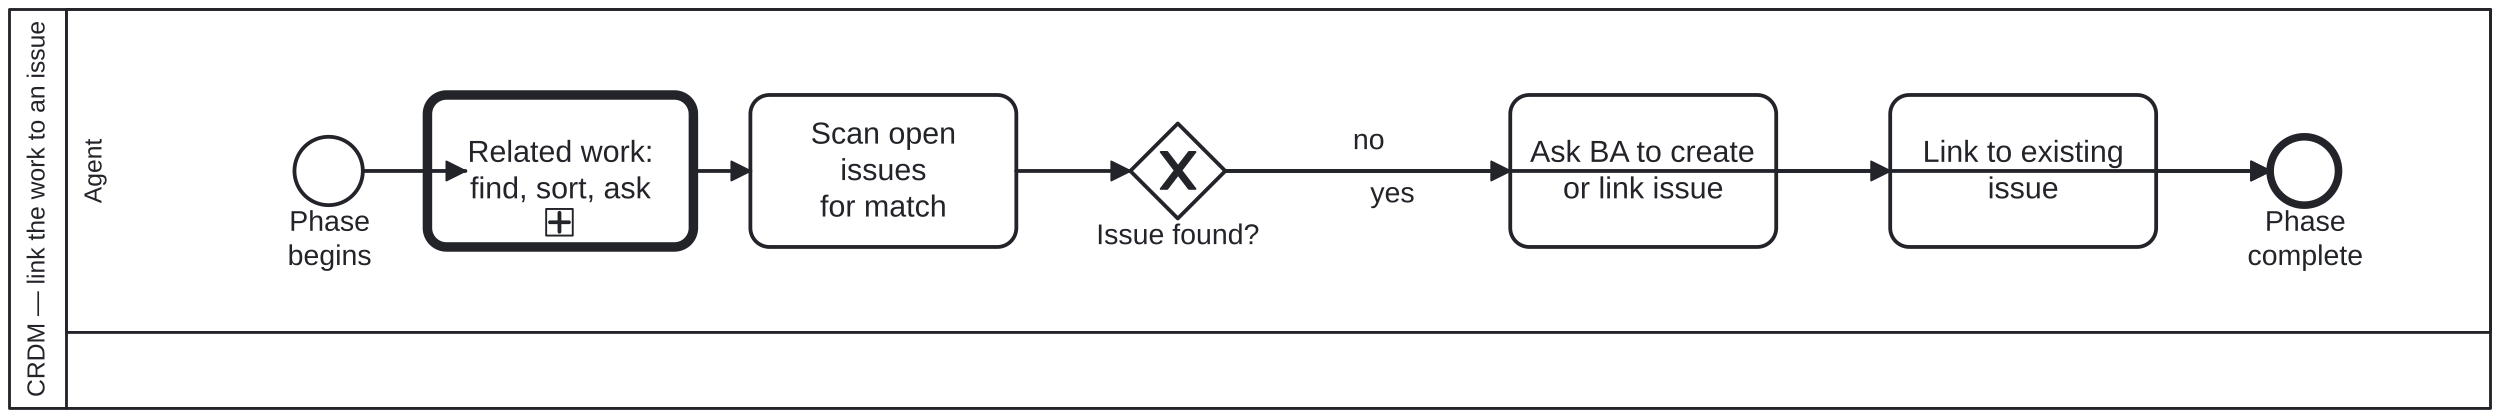
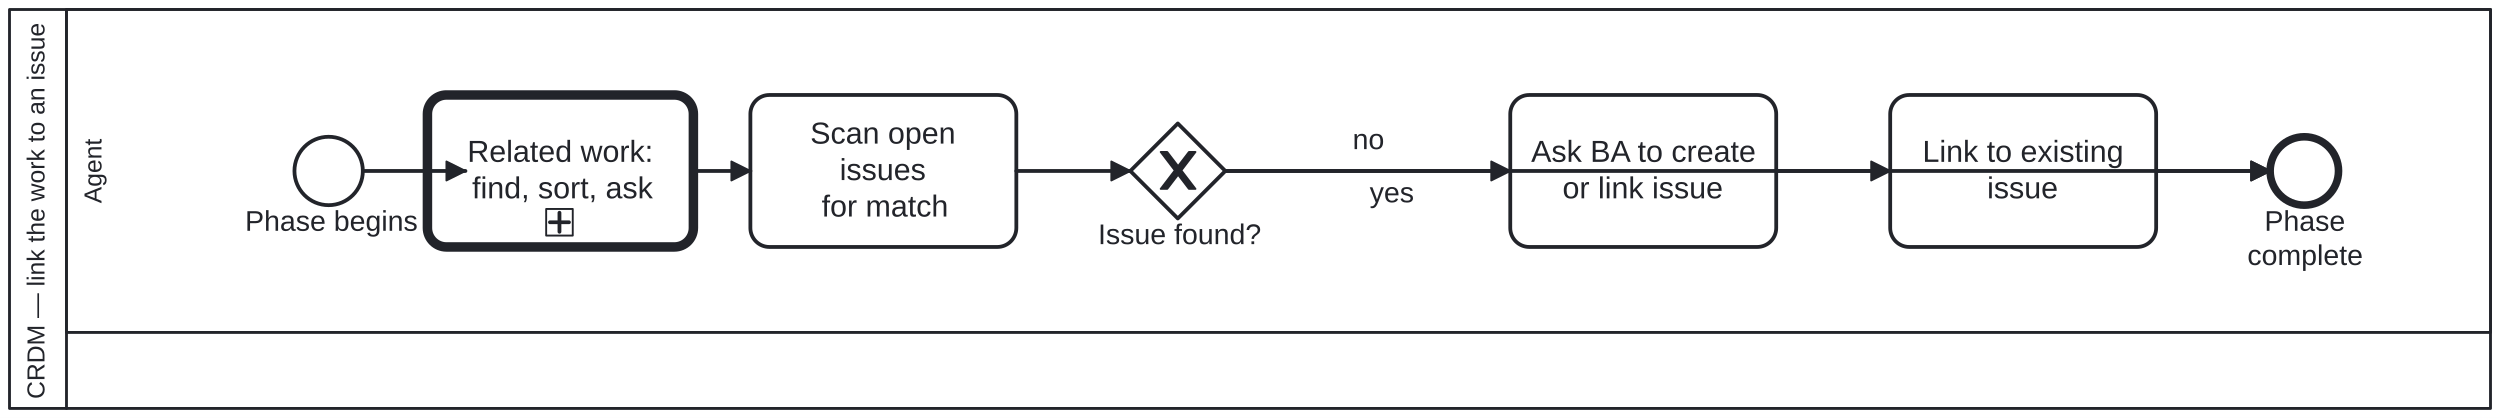
<svg xmlns="http://www.w3.org/2000/svg" width="100%" style="max-width:100%;height:auto" viewBox="155 75 1316 220" version="1.1">
  <rect x="155" y="75" width="1316" height="220" fill="#ffffff" />
  <g class="djs-group">
    <g class="djs-element djs-shape" data-element-id="Participant_Process_CRDM_Issue" style="display: block;" transform="matrix(1 0 0 1 160 80)">
      <g class="djs-visual">
        <rect x="0" y="0" width="1306" height="210" rx="0" ry="0" style="stroke-linecap: round; stroke-linejoin: round; stroke: rgb(34, 36, 42); stroke-width: 1.5px; fill: white; fill-opacity: 0.95;" />
        <path style="fill: none; stroke-linecap: round; stroke-linejoin: round; stroke: rgb(34, 36, 42); stroke-width: 1.5px;" d="M30,0L30,210" />
        <text lineHeight="1.05" class="djs-label" transform="matrix(-1.83697e-16 -1 1 -1.83697e-16 0 210)" style="font-family: Arial, sans-serif; font-size: 13px; font-weight: normal; fill: rgb(34, 36, 42);">
-           <tspan x="6.024" y="18.413">CRDM — link the work to an issue</tspan>
+           <tspan x="5" y="18.413">CRDM — link the work to an issue</tspan>
        </text>
      </g>
      <rect class="djs-hit djs-hit-all" x="0" y="0" width="1306" height="210" style="fill: none; stroke-opacity: 0; stroke: white; stroke-width: 15px;" />
    </g>
    <g class="djs-children">
      <g class="djs-group">
        <g class="djs-element djs-shape" data-element-id="Lane_Agent" style="display: block;" transform="matrix(1 0 0 1 190 80)">
          <g class="djs-visual">
            <rect x="0" y="0" width="1276" height="170" rx="0" ry="0" style="stroke-linecap: round; stroke-linejoin: round; stroke: rgb(34, 36, 42); stroke-width: 1.5px; fill: white; fill-opacity: 0.25;" />
            <text lineHeight="1.05" class="djs-label" transform="matrix(-1.83697e-16 -1 1 -1.83697e-16 0 170)" style="font-family: Arial, sans-serif; font-size: 13px; font-weight: normal; fill: rgb(34, 36, 42);">
-               <tspan x="68.014" y="18.413">Agent</tspan>
+               <tspan x="68" y="18.413">Agent</tspan>
            </text>
          </g>
          <rect class="djs-hit djs-hit-all" x="0" y="0" width="1276" height="170" style="fill: none; stroke-opacity: 0; stroke: white; stroke-width: 15px;" />
        </g>
      </g>
      <g class="djs-group">
        <g class="djs-element djs-shape" data-element-id="Start_Process_CRDM_Issue" style="display: block;" transform="matrix(1 0 0 1 310 147)">
          <g class="djs-visual">
            <circle cx="18" cy="18" r="18" style="stroke-linecap: round; stroke-linejoin: round; stroke: rgb(34, 36, 42); stroke-width: 2px; fill: white; fill-opacity: 0.95;" />
          </g>
          <rect class="djs-hit djs-hit-all" x="0" y="0" width="36" height="36" style="fill: none; stroke-opacity: 0; stroke: white; stroke-width: 15px;" />
        </g>
      </g>
      <g class="djs-group">
-         <g class="djs-element djs-shape" data-element-id="Start_Process_CRDM_Issue_label" style="display: block;" transform="matrix(1 0 0 1 306 183)">
-           <g class="djs-visual">
-             <text lineHeight="1.2" class="djs-label" style="font-family: Arial, sans-serif; font-size: 15px; font-weight: normal; fill: rgb(34, 36, 42);">
-               <tspan x="1.234" y="13.5">Phase</tspan>
-               <tspan x="0.399" y="31.5">begins</tspan>
-             </text>
-           </g>
-           <rect class="djs-hit djs-hit-all" x="0" y="0" width="45" height="36" style="fill: none; stroke-opacity: 0; stroke: white; stroke-width: 15px;" />
+         <g class="djs-element djs-shape" data-element-id="Start_Process_CRDM_Issue_label" style="display: block;" transform="matrix(1 0 0 1 284 183)">
+           <g class="djs-visual">
+             <text lineHeight="1.2" class="djs-label" style="font-family: Arial, sans-serif; font-size: 15px; font-weight: normal; fill: rgb(34, 36, 42);">
+               <tspan x="0" y="13.5">Phase begins</tspan>
+             </text>
+           </g>
+           <rect class="djs-hit djs-hit-all" x="0" y="0" width="89" height="18" style="fill: none; stroke-opacity: 0; stroke: white; stroke-width: 15px;" />
        </g>
      </g>
      <g class="djs-group">
        <a class="fa-subprocess-link" href="https://litlfred.github.io/folio-assistant/cat-harness/process/Process_RelatedWork" target="_top">
          <g class="djs-element djs-shape" data-element-id="Call_RelatedWork" style="display: block;" transform="matrix(1 0 0 1 380 125)">
            <g class="djs-visual">
              <rect x="0" y="0" width="140" height="80" rx="10" ry="10" style="stroke-linecap: round; stroke-linejoin: round; stroke: rgb(34, 36, 42); stroke-width: 5px; fill: white; fill-opacity: 0.95;" />
              <text lineHeight="1.2" class="djs-label" style="font-family: Arial, sans-serif; font-size: 16px; font-weight: normal; fill: rgb(34, 36, 42);">
-                 <tspan x="21.09" y="35.2">Related work:</tspan>
-                 <tspan x="22.426" y="54.4">find, sort, ask</tspan>
+                 <tspan x="21" y="35.2">Related work:</tspan>
+                 <tspan x="23.5" y="54.4">find, sort, ask</tspan>
              </text>
              <rect x="0" y="0" width="14" height="14" rx="0" ry="0" style="stroke-linecap: round; stroke-linejoin: round; stroke: rgb(34, 36, 42); stroke-width: 1px; fill: white;" transform="matrix(1 0 0 1 62.5 60)" />
              <path data-marker="sub-process" d="m62.5,60 m 7,2 l 0,10 m -5,-5 l 10,0" style="fill: white; stroke-linecap: round; stroke-linejoin: round; stroke: rgb(34, 36, 42); stroke-width: 2px;" />
            </g>
            <rect class="djs-hit djs-hit-all" x="0" y="0" width="140" height="80" style="fill: none; stroke-opacity: 0; stroke: white; stroke-width: 15px;" />
          </g>
        </a>
      </g>
      <g class="djs-group">
        <g class="djs-element djs-shape" data-element-id="A_ScanIssues" style="display: block;" transform="matrix(1 0 0 1 550 125)">
          <g class="djs-visual">
            <rect x="0" y="0" width="140" height="80" rx="10" ry="10" style="stroke-linecap: round; stroke-linejoin: round; stroke: rgb(34, 36, 42); stroke-width: 2px; fill: white; fill-opacity: 0.95;" />
            <text lineHeight="1.2" class="djs-label" style="font-family: Arial, sans-serif; font-size: 16px; font-weight: normal; fill: rgb(34, 36, 42);">
-               <tspan x="31.746" y="25.6">Scan open </tspan>
-               <tspan x="47.324" y="44.8">issues</tspan>
-               <tspan x="36.656" y="64">for match</tspan>
+               <tspan x="31.5" y="25.6">Scan open </tspan>
+               <tspan x="47" y="44.8">issues</tspan>
+               <tspan x="37.5" y="64">for match</tspan>
            </text>
          </g>
          <rect class="djs-hit djs-hit-all" x="0" y="0" width="140" height="80" style="fill: none; stroke-opacity: 0; stroke: white; stroke-width: 15px;" />
        </g>
      </g>
      <g class="djs-group">
        <g class="djs-element djs-shape" data-element-id="GW_Issue" style="display: block;" transform="matrix(1 0 0 1 750 140)">
          <g class="djs-visual">
            <polygon points="25,0 50,25 25,50 0,25" style="stroke-linecap: round; stroke-linejoin: round; stroke: rgb(34, 36, 42); stroke-width: 2px; fill: white; fill-opacity: 0.95;" />
            <path d="m 16,15 7.429,9.714 -7.429,9.714 3.429,0 5.714,-7.464 5.714,7.464 3.429,0 -7.429,-9.714 7.429,-9.714 -3.429,0 -5.714,7.464 -5.714,-7.464 -3.429,0 z" style="fill: rgb(34, 36, 42); stroke-linecap: round; stroke-linejoin: round; stroke: rgb(34, 36, 42); stroke-width: 1px;" />
          </g>
          <rect class="djs-hit djs-hit-all" x="0" y="0" width="50" height="50" style="fill: none; stroke-opacity: 0; stroke: white; stroke-width: 15px;" />
        </g>
      </g>
      <g class="djs-group">
-         <g class="djs-element djs-shape" data-element-id="GW_Issue_label" style="display: block;" transform="matrix(1 0 0 1 732 190)">
-           <g class="djs-visual">
-             <text lineHeight="1.2" class="djs-label" style="font-family: Arial, sans-serif; font-size: 15px; font-weight: normal; fill: rgb(34, 36, 42);">
-               <tspan x="0.051" y="13.5">Issue found?</tspan>
-             </text>
-           </g>
-           <rect class="djs-hit djs-hit-all" x="0" y="0" width="86" height="18" style="fill: none; stroke-opacity: 0; stroke: white; stroke-width: 15px;" />
+         <g class="djs-element djs-shape" data-element-id="GW_Issue_label" style="display: block;" transform="matrix(1 0 0 1 733 190)">
+           <g class="djs-visual">
+             <text lineHeight="1.2" class="djs-label" style="font-family: Arial, sans-serif; font-size: 15px; font-weight: normal; fill: rgb(34, 36, 42);">
+               <tspan x="0" y="13.5">Issue found?</tspan>
+             </text>
+           </g>
+           <rect class="djs-hit djs-hit-all" x="0" y="0" width="84" height="18" style="fill: none; stroke-opacity: 0; stroke: white; stroke-width: 15px;" />
        </g>
      </g>
      <g class="djs-group">
        <g class="djs-element djs-shape" data-element-id="A_AskCreate" style="display: block;" transform="matrix(1 0 0 1 950 125)">
          <g class="djs-visual">
            <rect x="0" y="0" width="140" height="80" rx="10" ry="10" style="stroke-linecap: round; stroke-linejoin: round; stroke: rgb(34, 36, 42); stroke-width: 2px; fill: white; fill-opacity: 0.95;" />
            <text lineHeight="1.2" class="djs-label" style="font-family: Arial, sans-serif; font-size: 16px; font-weight: normal; fill: rgb(34, 36, 42);">
-               <tspan x="10.418" y="35.2">Ask BA to create</tspan>
-               <tspan x="27.762" y="54.4">or link issue</tspan>
+               <tspan x="11" y="35.2">Ask BA to create</tspan>
+               <tspan x="27.5" y="54.4">or link issue</tspan>
            </text>
          </g>
          <rect class="djs-hit djs-hit-all" x="0" y="0" width="140" height="80" style="fill: none; stroke-opacity: 0; stroke: white; stroke-width: 15px;" />
        </g>
      </g>
      <g class="djs-group">
        <g class="djs-element djs-shape" data-element-id="A_LinkIssue" style="display: block;" transform="matrix(1 0 0 1 1150 125)">
          <g class="djs-visual">
            <rect x="0" y="0" width="140" height="80" rx="10" ry="10" style="stroke-linecap: round; stroke-linejoin: round; stroke: rgb(34, 36, 42); stroke-width: 2px; fill: white; fill-opacity: 0.95;" />
            <text lineHeight="1.2" class="djs-label" style="font-family: Arial, sans-serif; font-size: 16px; font-weight: normal; fill: rgb(34, 36, 42);">
-               <tspan x="17.082" y="35.2">Link to existing </tspan>
-               <tspan x="51.324" y="54.4">issue</tspan>
+               <tspan x="17" y="35.2">Link to existing </tspan>
+               <tspan x="51" y="54.4">issue</tspan>
            </text>
          </g>
          <rect class="djs-hit djs-hit-all" x="0" y="0" width="140" height="80" style="fill: none; stroke-opacity: 0; stroke: white; stroke-width: 15px;" />
        </g>
      </g>
      <g class="djs-group">
        <g class="djs-element djs-shape" data-element-id="End_Process_CRDM_Issue" style="display: block;" transform="matrix(1 0 0 1 1350 147)">
          <g class="djs-visual">
            <circle cx="18" cy="18" r="18" style="stroke-linecap: round; stroke-linejoin: round; stroke: rgb(34, 36, 42); stroke-width: 4px; fill: white; fill-opacity: 0.95;" />
          </g>
          <rect class="djs-hit djs-hit-all" x="0" y="0" width="36" height="36" style="fill: none; stroke-opacity: 0; stroke: white; stroke-width: 15px;" />
        </g>
      </g>
      <g class="djs-group">
        <g class="djs-element djs-shape" data-element-id="End_Process_CRDM_Issue_label" style="display: block;" transform="matrix(1 0 0 1 1338 183)">
          <g class="djs-visual">
            <text lineHeight="1.2" class="djs-label" style="font-family: Arial, sans-serif; font-size: 15px; font-weight: normal; fill: rgb(34, 36, 42);">
-               <tspan x="9.234" y="13.5">Phase </tspan>
-               <tspan x="0.068" y="31.5">complete</tspan>
-             </text>
-           </g>
-           <rect class="djs-hit djs-hit-all" x="0" y="0" width="61" height="36" style="fill: none; stroke-opacity: 0; stroke: white; stroke-width: 15px;" />
+               <tspan x="9" y="13.5">Phase </tspan>
+               <tspan x="0" y="31.5">complete</tspan>
+             </text>
+           </g>
+           <rect class="djs-hit djs-hit-all" x="0" y="0" width="60" height="36" style="fill: none; stroke-opacity: 0; stroke: white; stroke-width: 15px;" />
        </g>
      </g>
      <g class="djs-group">
        <g class="djs-element djs-connection" data-element-id="SF_Process_CRDM_Issue_1" style="display: block;">
          <g class="djs-visual">
            <defs>
              <marker id="folio-marker-1" viewBox="0 0 20 20" refX="11" refY="10" markerWidth="10" markerHeight="10" orient="auto">
                <path d="M 1 5 L 11 10 L 1 15 Z" style="stroke-linecap: round; stroke-linejoin: round; stroke: rgb(34, 36, 42); stroke-width: 1px; fill: rgb(34, 36, 42);" />
              </marker>
            </defs>
            <path data-corner-radius="5" style="fill: none; stroke-linecap: round; stroke-linejoin: round; stroke: rgb(34, 36, 42); stroke-width: 2px; marker-end: url('#folio-marker-1');" d="M346,165L400,165" />
          </g>
          <path d="M346,165L400,165" class="djs-hit djs-hit-stroke" style="fill: none; stroke-opacity: 0; stroke: white; stroke-width: 15px;" />
        </g>
      </g>
      <g class="djs-group">
        <g class="djs-element djs-connection" data-element-id="SF_Process_CRDM_Issue_7" style="display: block;">
          <g class="djs-visual">
            <defs>
              <marker id="folio-marker-2" viewBox="0 0 20 20" refX="11" refY="10" markerWidth="10" markerHeight="10" orient="auto">
                <path d="M 1 5 L 11 10 L 1 15 Z" style="stroke-linecap: round; stroke-linejoin: round; stroke: rgb(34, 36, 42); stroke-width: 1px; fill: rgb(34, 36, 42);" />
              </marker>
            </defs>
            <path data-corner-radius="5" style="fill: none; stroke-linecap: round; stroke-linejoin: round; stroke: rgb(34, 36, 42); stroke-width: 2px; marker-end: url('#folio-marker-2');" d="M520,165L550,165" />
          </g>
          <path d="M520,165L550,165" class="djs-hit djs-hit-stroke" style="fill: none; stroke-opacity: 0; stroke: white; stroke-width: 15px;" />
        </g>
      </g>
      <g class="djs-group">
        <g class="djs-element djs-connection" data-element-id="SF_Process_CRDM_Issue_2" style="display: block;">
          <g class="djs-visual">
            <defs>
              <marker id="folio-marker-3" viewBox="0 0 20 20" refX="11" refY="10" markerWidth="10" markerHeight="10" orient="auto">
                <path d="M 1 5 L 11 10 L 1 15 Z" style="stroke-linecap: round; stroke-linejoin: round; stroke: rgb(34, 36, 42); stroke-width: 1px; fill: rgb(34, 36, 42);" />
              </marker>
            </defs>
            <path data-corner-radius="5" style="fill: none; stroke-linecap: round; stroke-linejoin: round; stroke: rgb(34, 36, 42); stroke-width: 2px; marker-end: url('#folio-marker-3');" d="M690,165L750,165" />
          </g>
          <path d="M690,165L750,165" class="djs-hit djs-hit-stroke" style="fill: none; stroke-opacity: 0; stroke: white; stroke-width: 15px;" />
        </g>
      </g>
      <g class="djs-group">
        <g class="djs-element djs-connection" data-element-id="SF_Process_CRDM_Issue_3" style="display: block;">
          <g class="djs-visual">
            <defs>
              <marker id="folio-marker-4" viewBox="0 0 20 20" refX="11" refY="10" markerWidth="10" markerHeight="10" orient="auto">
                <path d="M 1 5 L 11 10 L 1 15 Z" style="stroke-linecap: round; stroke-linejoin: round; stroke: rgb(34, 36, 42); stroke-width: 1px; fill: rgb(34, 36, 42);" />
              </marker>
            </defs>
            <path data-corner-radius="5" style="fill: none; stroke-linecap: round; stroke-linejoin: round; stroke: rgb(34, 36, 42); stroke-width: 2px; marker-end: url('#folio-marker-4');" d="M800,165L950,165" />
          </g>
          <path d="M800,165L950,165" class="djs-hit djs-hit-stroke" style="fill: none; stroke-opacity: 0; stroke: white; stroke-width: 15px;" />
        </g>
      </g>
      <g class="djs-group">
        <g class="djs-element djs-shape" data-element-id="SF_Process_CRDM_Issue_3_label" style="display: block;" transform="matrix(1 0 0 1 867 140)">
          <g class="djs-visual">
            <text lineHeight="1.2" class="djs-label" style="font-family: Arial, sans-serif; font-size: 15px; font-weight: normal; fill: rgb(34, 36, 42);">
-               <tspan x="0.158" y="13.5">no</tspan>
-             </text>
-           </g>
-           <rect class="djs-hit djs-hit-all" x="0" y="0" width="17" height="18" style="fill: none; stroke-opacity: 0; stroke: white; stroke-width: 15px;" />
+               <tspan x="0" y="13.5">no</tspan>
+             </text>
+           </g>
+           <rect class="djs-hit djs-hit-all" x="0" y="0" width="16" height="18" style="fill: none; stroke-opacity: 0; stroke: white; stroke-width: 15px;" />
        </g>
      </g>
      <g class="djs-group">
        <g class="djs-element djs-connection" data-element-id="SF_Process_CRDM_Issue_4" style="display: block;">
          <g class="djs-visual">
            <defs>
              <marker id="folio-marker-5" viewBox="0 0 20 20" refX="11" refY="10" markerWidth="10" markerHeight="10" orient="auto">
                <path d="M 1 5 L 11 10 L 1 15 Z" style="stroke-linecap: round; stroke-linejoin: round; stroke: rgb(34, 36, 42); stroke-width: 1px; fill: rgb(34, 36, 42);" />
              </marker>
            </defs>
            <path data-corner-radius="5" style="fill: none; stroke-linecap: round; stroke-linejoin: round; stroke: rgb(34, 36, 42); stroke-width: 2px; marker-end: url('#folio-marker-5');" d="M800,165L1150,165" />
          </g>
          <path d="M800,165L1150,165" class="djs-hit djs-hit-stroke" style="fill: none; stroke-opacity: 0; stroke: white; stroke-width: 15px;" />
        </g>
      </g>
      <g class="djs-group">
        <g class="djs-element djs-shape" data-element-id="SF_Process_CRDM_Issue_4_label" style="display: block;" transform="matrix(1 0 0 1 876 168)">
          <g class="djs-visual">
            <text lineHeight="1.2" class="djs-label" style="font-family: Arial, sans-serif; font-size: 15px; font-weight: normal; fill: rgb(34, 36, 42);">
-               <tspan x="0.329" y="13.5">yes</tspan>
+               <tspan x="0" y="13.5">yes</tspan>
            </text>
          </g>
          <rect class="djs-hit djs-hit-all" x="0" y="0" width="24" height="18" style="fill: none; stroke-opacity: 0; stroke: white; stroke-width: 15px;" />
        </g>
      </g>
      <g class="djs-group">
        <g class="djs-element djs-connection" data-element-id="SF_Process_CRDM_Issue_5" style="display: block;">
          <g class="djs-visual">
            <defs>
              <marker id="folio-marker-6" viewBox="0 0 20 20" refX="11" refY="10" markerWidth="10" markerHeight="10" orient="auto">
                <path d="M 1 5 L 11 10 L 1 15 Z" style="stroke-linecap: round; stroke-linejoin: round; stroke: rgb(34, 36, 42); stroke-width: 1px; fill: rgb(34, 36, 42);" />
              </marker>
            </defs>
            <path data-corner-radius="5" style="fill: none; stroke-linecap: round; stroke-linejoin: round; stroke: rgb(34, 36, 42); stroke-width: 2px; marker-end: url('#folio-marker-6');" d="M1090,165L1350,165" />
          </g>
          <path d="M1090,165L1350,165" class="djs-hit djs-hit-stroke" style="fill: none; stroke-opacity: 0; stroke: white; stroke-width: 15px;" />
        </g>
      </g>
      <g class="djs-group">
        <g class="djs-element djs-connection" data-element-id="SF_Process_CRDM_Issue_6" style="display: block;">
          <g class="djs-visual">
            <defs>
              <marker id="folio-marker-7" viewBox="0 0 20 20" refX="11" refY="10" markerWidth="10" markerHeight="10" orient="auto">
                <path d="M 1 5 L 11 10 L 1 15 Z" style="stroke-linecap: round; stroke-linejoin: round; stroke: rgb(34, 36, 42); stroke-width: 1px; fill: rgb(34, 36, 42);" />
              </marker>
            </defs>
            <path data-corner-radius="5" style="fill: none; stroke-linecap: round; stroke-linejoin: round; stroke: rgb(34, 36, 42); stroke-width: 2px; marker-end: url('#folio-marker-7');" d="M1290,165L1350,165" />
          </g>
          <path d="M1290,165L1350,165" class="djs-hit djs-hit-stroke" style="fill: none; stroke-opacity: 0; stroke: white; stroke-width: 15px;" />
        </g>
      </g>
    </g>
  </g>
</svg>
